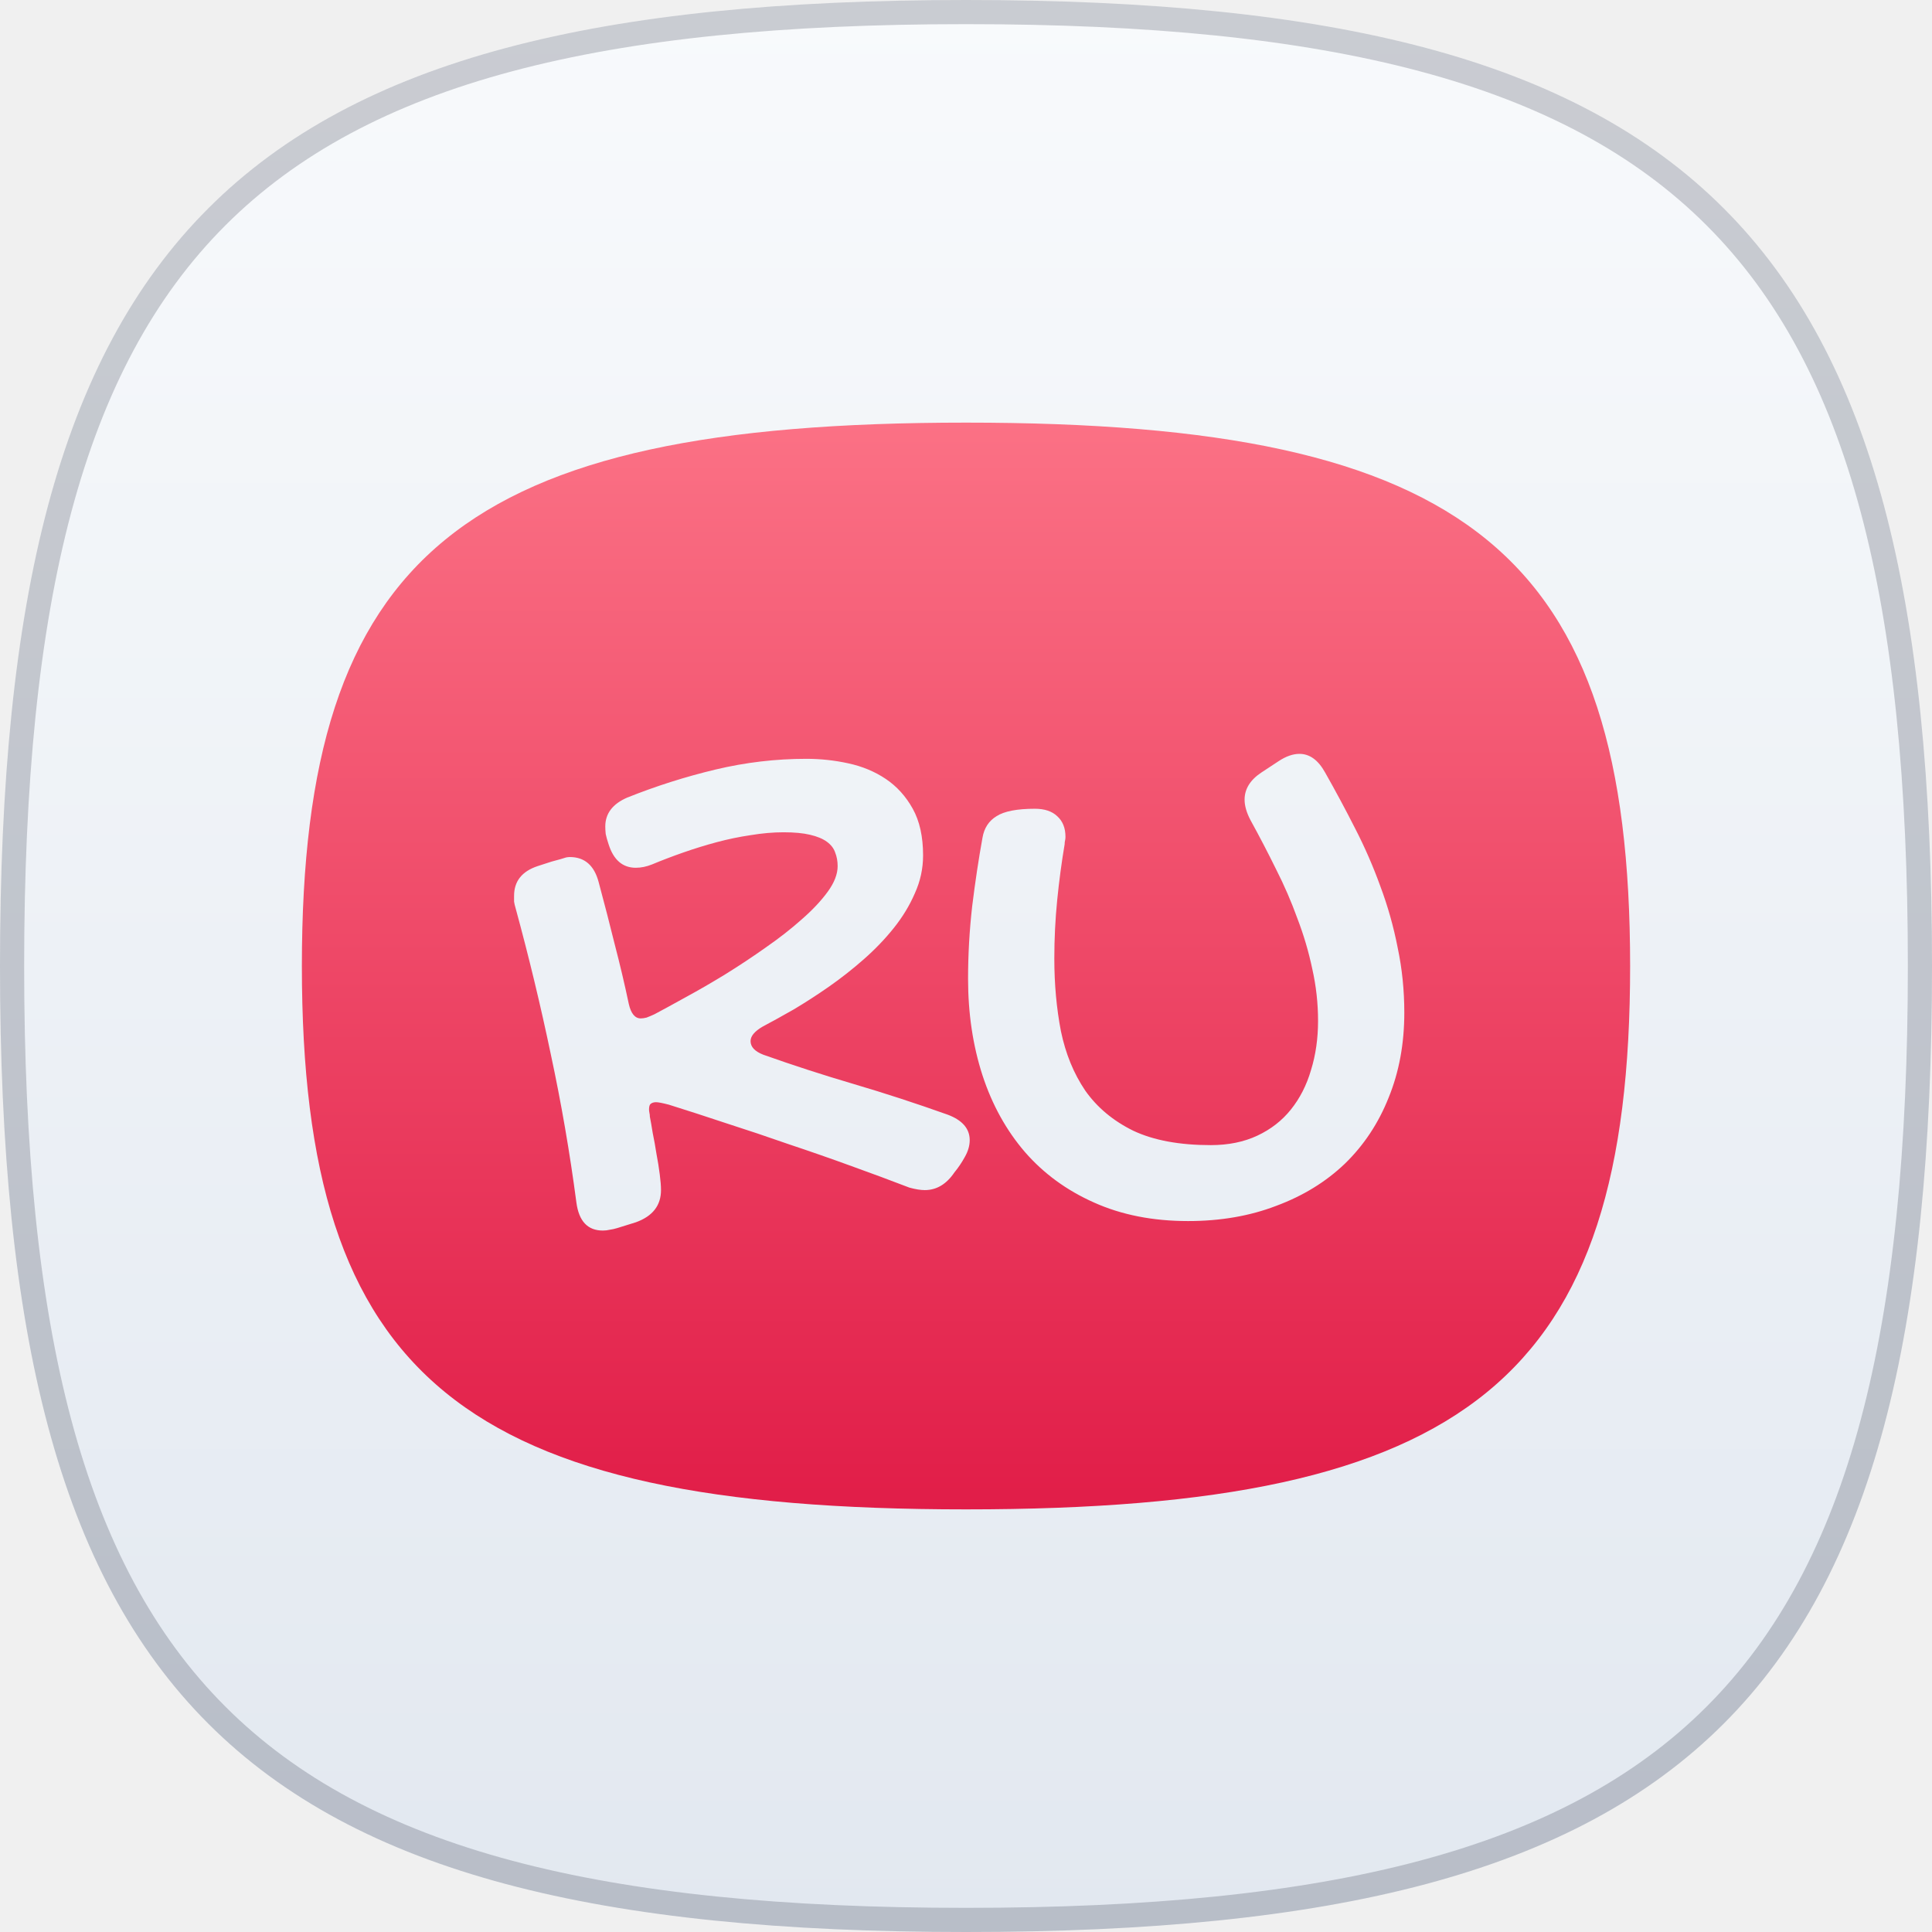
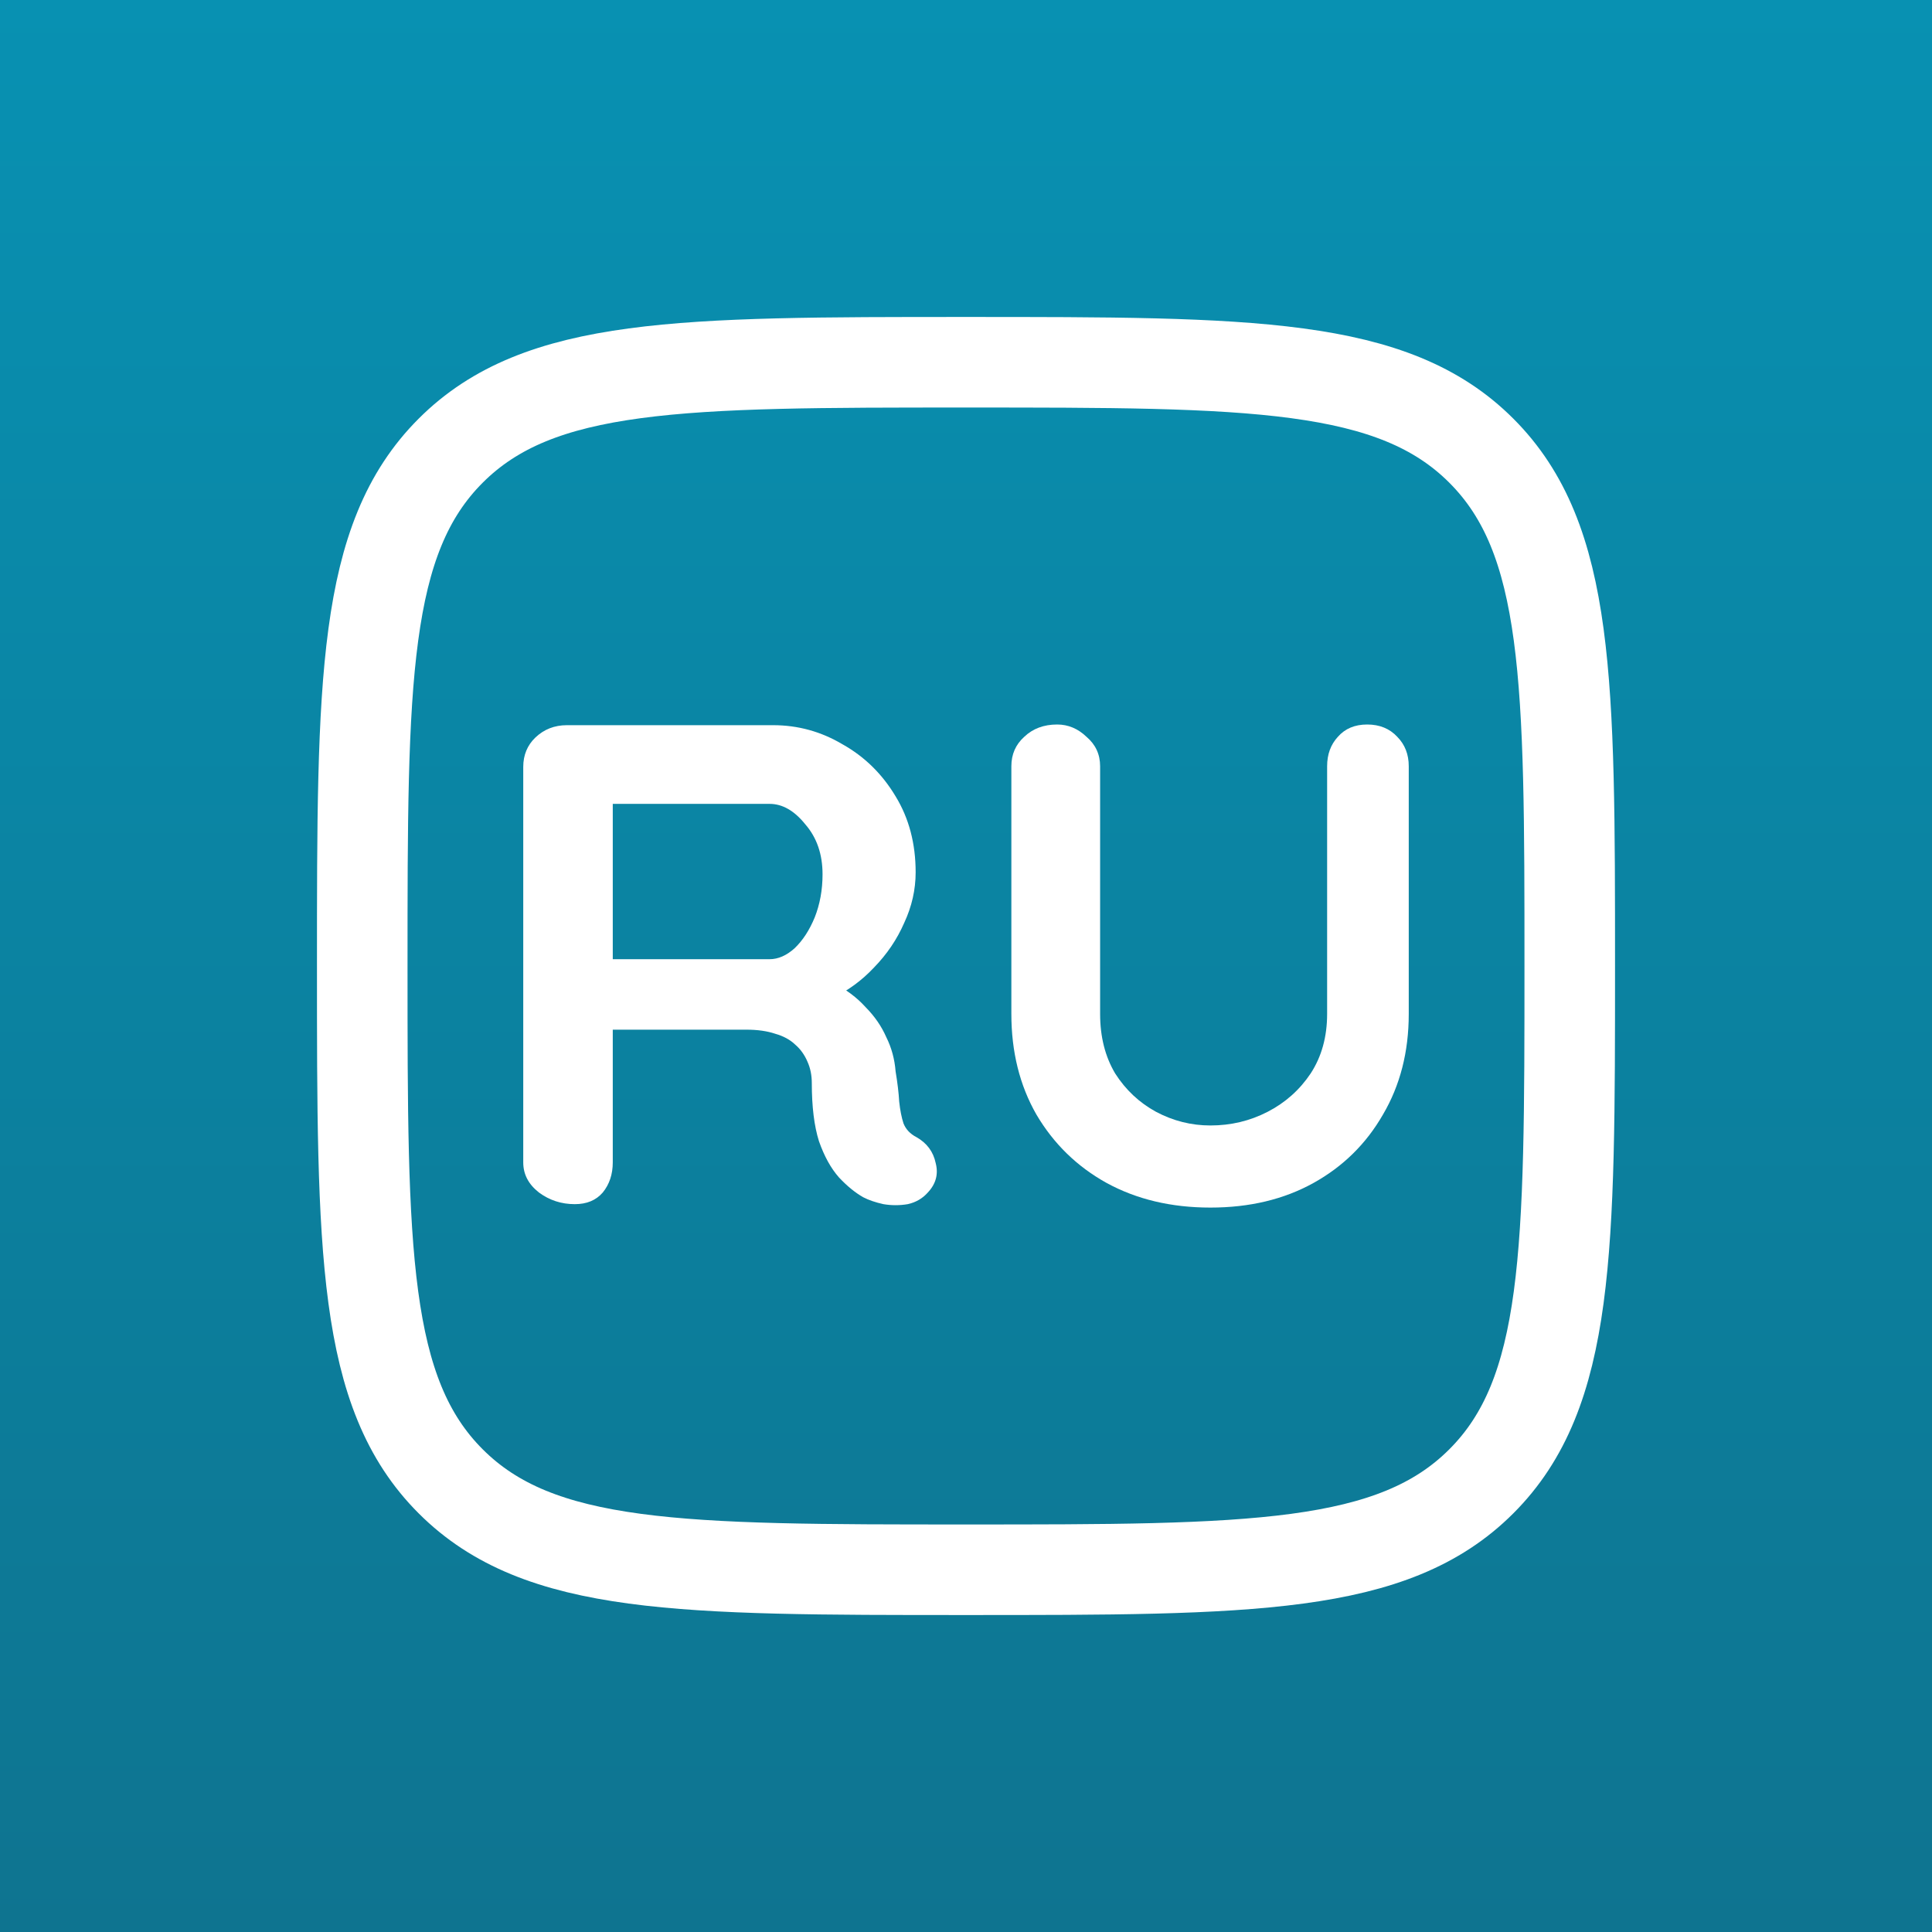
- <svg xmlns="http://www.w3.org/2000/svg" width="320" height="320" viewBox="0 0 320 320" fill="none">
-   <g clip-path="url(#clip0_1002_7026)">
-     <path d="M160 0C281.326 0 320 38.674 320 160C320 281.326 281.326 320 160 320C38.674 320 0 281.326 0 160C0 38.674 38.674 0 160 0Z" fill="url(#paint0_linear_1002_7026)" />
-     <path d="M160 2C220.573 2 259.85 11.683 284.083 35.917C308.317 60.15 318 99.427 318 160C318 220.573 308.317 259.85 284.083 284.083C259.85 308.317 220.573 318 160 318C99.427 318 60.15 308.317 35.917 284.083C11.683 259.85 2 220.573 2 160C2 99.427 11.683 60.15 35.917 35.917C60.15 11.683 99.427 2 160 2Z" stroke="#0F172A" stroke-opacity="0.2" stroke-width="4" />
-     <g clip-path="url(#clip1_1002_7026)">
-       <path fill-rule="evenodd" clip-rule="evenodd" d="M270 160C270 91.754 243.412 70 160 70C76.588 70 50 91.754 50 160C50 228.246 76.588 250 160 250C243.412 250 270 228.246 270 160ZM105.312 143.73C106.178 143.73 107.067 143.548 107.979 143.184C109.619 142.5 111.351 141.839 113.174 141.201C114.997 140.563 116.842 139.993 118.711 139.492C120.579 138.991 122.448 138.604 124.316 138.33C126.23 138.011 128.053 137.852 129.785 137.852C131.562 137.852 133.021 137.988 134.16 138.262C135.345 138.535 136.279 138.923 136.963 139.424C137.646 139.925 138.102 140.518 138.33 141.201C138.604 141.885 138.74 142.637 138.74 143.457C138.74 144.779 138.193 146.191 137.1 147.695C136.006 149.199 134.57 150.726 132.793 152.275C131.061 153.825 129.079 155.374 126.846 156.924C124.658 158.473 122.425 159.954 120.146 161.367C117.913 162.734 115.749 163.988 113.652 165.127C111.602 166.266 109.847 167.223 108.389 167.998C107.887 168.226 107.454 168.408 107.09 168.545C106.725 168.636 106.406 168.682 106.133 168.682C105.176 168.682 104.515 167.884 104.15 166.289C103.467 163.053 102.692 159.772 101.826 156.445C101.006 153.118 100.117 149.678 99.16 146.123C98.431 143.343 96.836 141.953 94.375 141.953C94.193 141.953 93.988 141.976 93.76 142.021C93.578 142.067 93.281 142.158 92.871 142.295C92.507 142.386 92.005 142.523 91.367 142.705C90.775 142.887 90 143.138 89.043 143.457C86.445 144.323 85.147 145.964 85.147 148.379V149.336C85.192 149.655 85.283 150.042 85.42 150.498C87.607 158.519 89.544 166.562 91.231 174.629C92.962 182.695 94.375 190.876 95.469 199.17C95.879 202.269 97.337 203.818 99.844 203.818C100.254 203.818 100.641 203.773 101.006 203.682C101.37 203.636 101.781 203.545 102.236 203.408L105.312 202.451C108.092 201.449 109.482 199.671 109.482 197.119C109.482 196.436 109.414 195.57 109.277 194.521C109.141 193.428 108.958 192.288 108.73 191.104C108.548 189.919 108.343 188.779 108.115 187.686C107.933 186.546 107.773 185.635 107.637 184.951C107.637 184.723 107.614 184.518 107.568 184.336C107.523 184.108 107.5 183.926 107.5 183.789C107.5 183.288 107.591 182.969 107.773 182.832C108.001 182.65 108.298 182.559 108.662 182.559C109.027 182.559 109.733 182.695 110.781 182.969C113.698 183.88 116.865 184.906 120.283 186.045C123.701 187.139 127.165 188.301 130.674 189.531C134.229 190.716 137.692 191.924 141.064 193.154C144.482 194.385 147.673 195.57 150.635 196.709C151.637 196.982 152.48 197.119 153.164 197.119C155.124 197.119 156.764 196.139 158.086 194.18C158.724 193.405 159.294 192.562 159.795 191.65C160.342 190.693 160.615 189.759 160.615 188.848C160.615 186.934 159.385 185.521 156.924 184.609C151.683 182.741 146.51 181.055 141.406 179.551C136.302 178.047 131.312 176.429 126.436 174.697C125.023 174.15 124.316 173.398 124.316 172.441C124.316 171.621 124.977 170.824 126.299 170.049C127.848 169.229 129.58 168.271 131.494 167.178C133.408 166.038 135.345 164.785 137.305 163.418C139.264 162.051 141.178 160.547 143.047 158.906C144.915 157.266 146.579 155.534 148.037 153.711C149.495 151.888 150.658 149.974 151.523 147.969C152.435 145.964 152.891 143.867 152.891 141.68C152.891 138.581 152.321 136.006 151.182 133.955C150.042 131.904 148.561 130.264 146.738 129.033C144.915 127.803 142.842 126.937 140.518 126.436C138.239 125.934 135.915 125.684 133.545 125.684C128.486 125.684 123.473 126.276 118.506 127.461C113.538 128.646 108.662 130.195 103.877 132.109C101.462 133.158 100.254 134.753 100.254 136.895C100.254 137.259 100.277 137.669 100.322 138.125C100.413 138.581 100.573 139.15 100.801 139.834C101.621 142.432 103.125 143.73 105.312 143.73ZM165.059 135.186C163.783 135.96 163.008 137.145 162.734 138.74C162.096 142.249 161.527 146.032 161.025 150.088C160.57 154.098 160.342 158.109 160.342 162.119C160.342 167.861 161.139 173.193 162.734 178.115C164.329 182.992 166.676 187.23 169.775 190.83C172.874 194.385 176.68 197.165 181.191 199.17C185.749 201.221 190.944 202.246 196.777 202.246C202.155 202.246 207.031 201.403 211.406 199.717C215.827 198.076 219.609 195.752 222.754 192.744C225.898 189.691 228.314 186.045 230 181.807C231.732 177.568 232.598 172.874 232.598 167.725C232.598 164.033 232.233 160.456 231.504 156.992C230.82 153.483 229.863 150.088 228.633 146.807C227.448 143.525 226.058 140.335 224.463 137.236C222.868 134.092 221.204 130.993 219.473 127.939C218.333 125.889 216.921 124.863 215.234 124.863C214.141 124.863 212.979 125.273 211.748 126.094L208.945 127.939C207.077 129.17 206.143 130.674 206.143 132.451C206.143 133.454 206.462 134.57 207.1 135.801C208.604 138.535 210.016 141.247 211.338 143.936C212.705 146.624 213.89 149.359 214.893 152.139C215.941 154.873 216.761 157.653 217.354 160.479C217.992 163.304 218.311 166.175 218.311 169.092C218.311 172.008 217.923 174.72 217.148 177.227C216.419 179.733 215.303 181.921 213.799 183.789C212.34 185.612 210.495 187.048 208.262 188.096C206.029 189.144 203.454 189.668 200.537 189.668C195.342 189.668 191.058 188.87 187.686 187.275C184.359 185.635 181.715 183.424 179.756 180.645C177.842 177.819 176.497 174.538 175.723 170.801C174.993 167.018 174.629 163.008 174.629 158.77C174.629 155.488 174.788 152.253 175.107 149.062C175.426 145.872 175.837 142.796 176.338 139.834C176.338 139.606 176.361 139.401 176.406 139.219C176.452 139.036 176.475 138.831 176.475 138.604C176.475 137.145 176.019 136.006 175.107 135.186C174.242 134.365 173.011 133.955 171.416 133.955C168.454 133.955 166.335 134.365 165.059 135.186Z" fill="url(#paint1_linear_1002_7026)" />
-     </g>
-   </g>
+ <svg xmlns="http://www.w3.org/2000/svg" width="48" height="48" viewBox="0 0 48 48" fill="none">
+   <rect width="48" height="48" fill="url(#paint0_linear_322_1763)" />
+   <path d="M9 24C9 16.929 9 13.393 11.197 11.197C13.393 9 16.929 9 24 9C31.071 9 34.607 9 36.803 11.197C39 13.393 39 16.929 39 24C39 31.071 39 34.607 36.803 36.803C34.607 39 31.071 39 24 39C16.929 39 13.393 39 11.197 36.803C9 34.607 9 31.071 9 24Z" stroke="white" stroke-width="2.25" />
+   <path d="M14.281 29.917C13.949 29.917 13.652 29.821 13.391 29.628C13.13 29.424 13 29.175 13 28.88V19.054C13 18.759 13.101 18.516 13.302 18.323C13.516 18.119 13.777 18.017 14.085 18.017H19.209C19.826 18.017 20.401 18.176 20.934 18.493C21.48 18.799 21.919 19.23 22.251 19.785C22.583 20.329 22.749 20.958 22.749 21.672C22.749 22.103 22.654 22.522 22.464 22.93C22.286 23.338 22.037 23.706 21.717 24.035C21.409 24.364 21.059 24.619 20.668 24.8L20.685 24.409C21.017 24.579 21.29 24.783 21.504 25.021C21.729 25.248 21.901 25.497 22.02 25.769C22.15 26.03 22.227 26.313 22.251 26.619C22.298 26.902 22.328 27.152 22.34 27.367C22.363 27.582 22.399 27.764 22.447 27.911C22.506 28.058 22.613 28.172 22.767 28.251C23.028 28.398 23.188 28.614 23.247 28.897C23.318 29.169 23.253 29.413 23.051 29.628C22.921 29.775 22.755 29.872 22.553 29.917C22.352 29.951 22.15 29.951 21.948 29.917C21.747 29.872 21.581 29.815 21.45 29.747C21.249 29.634 21.047 29.469 20.845 29.254C20.644 29.027 20.478 28.727 20.347 28.353C20.229 27.979 20.169 27.497 20.169 26.908C20.169 26.715 20.134 26.54 20.063 26.381C19.991 26.211 19.891 26.069 19.76 25.956C19.63 25.831 19.464 25.741 19.262 25.684C19.061 25.616 18.823 25.582 18.55 25.582H14.957L15.224 25.191V28.88C15.224 29.175 15.141 29.424 14.975 29.628C14.809 29.821 14.577 29.917 14.281 29.917ZM14.975 23.831H19.12C19.333 23.831 19.541 23.74 19.742 23.559C19.944 23.366 20.11 23.111 20.241 22.794C20.371 22.465 20.436 22.108 20.436 21.723C20.436 21.224 20.294 20.811 20.009 20.482C19.736 20.142 19.44 19.972 19.12 19.972H15.01L15.224 19.428V24.239L14.975 23.831Z" fill="white" />
+   <path d="M33.968 18C34.276 18 34.526 18.102 34.715 18.306C34.905 18.499 35 18.742 35 19.037V25.191C35 26.132 34.786 26.965 34.36 27.69C33.944 28.415 33.369 28.982 32.634 29.39C31.899 29.798 31.045 30.002 30.072 30.002C29.1 30.002 28.24 29.798 27.493 29.39C26.757 28.982 26.176 28.415 25.749 27.69C25.334 26.965 25.127 26.132 25.127 25.191V19.037C25.127 18.742 25.233 18.499 25.447 18.306C25.66 18.102 25.933 18 26.265 18C26.538 18 26.781 18.102 26.994 18.306C27.22 18.499 27.332 18.742 27.332 19.037V25.191C27.332 25.758 27.457 26.251 27.706 26.67C27.967 27.078 28.305 27.395 28.72 27.622C29.147 27.849 29.598 27.962 30.072 27.962C30.582 27.962 31.056 27.849 31.495 27.622C31.934 27.395 32.29 27.078 32.563 26.67C32.836 26.251 32.972 25.758 32.972 25.191V19.037C32.972 18.742 33.061 18.499 33.239 18.306C33.417 18.102 33.66 18 33.968 18Z" fill="white" />
  <defs>
-     <linearGradient id="paint0_linear_1002_7026" x1="160" y1="0" x2="160" y2="320" gradientUnits="userSpaceOnUse">
-       <stop stop-color="#F8FAFC" />
-       <stop offset="1" stop-color="#E2E8F0" />
+     <linearGradient id="paint0_linear_322_1763" x1="24" y1="0" x2="24" y2="48" gradientUnits="userSpaceOnUse">
+       <stop stop-color="#0891B2" />
+       <stop offset="1" stop-color="#0E7490" />
    </linearGradient>
-     <linearGradient id="paint1_linear_1002_7026" x1="160" y1="70" x2="160" y2="250" gradientUnits="userSpaceOnUse">
-       <stop stop-color="#FB7185" />
-       <stop offset="1" stop-color="#E11D48" />
-     </linearGradient>
-     <clipPath id="clip0_1002_7026">
-       <rect width="320" height="320" fill="white" />
-     </clipPath>
-     <clipPath id="clip1_1002_7026">
-       <rect width="240" height="240" fill="white" transform="translate(40 40)" />
-     </clipPath>
  </defs>
</svg>
